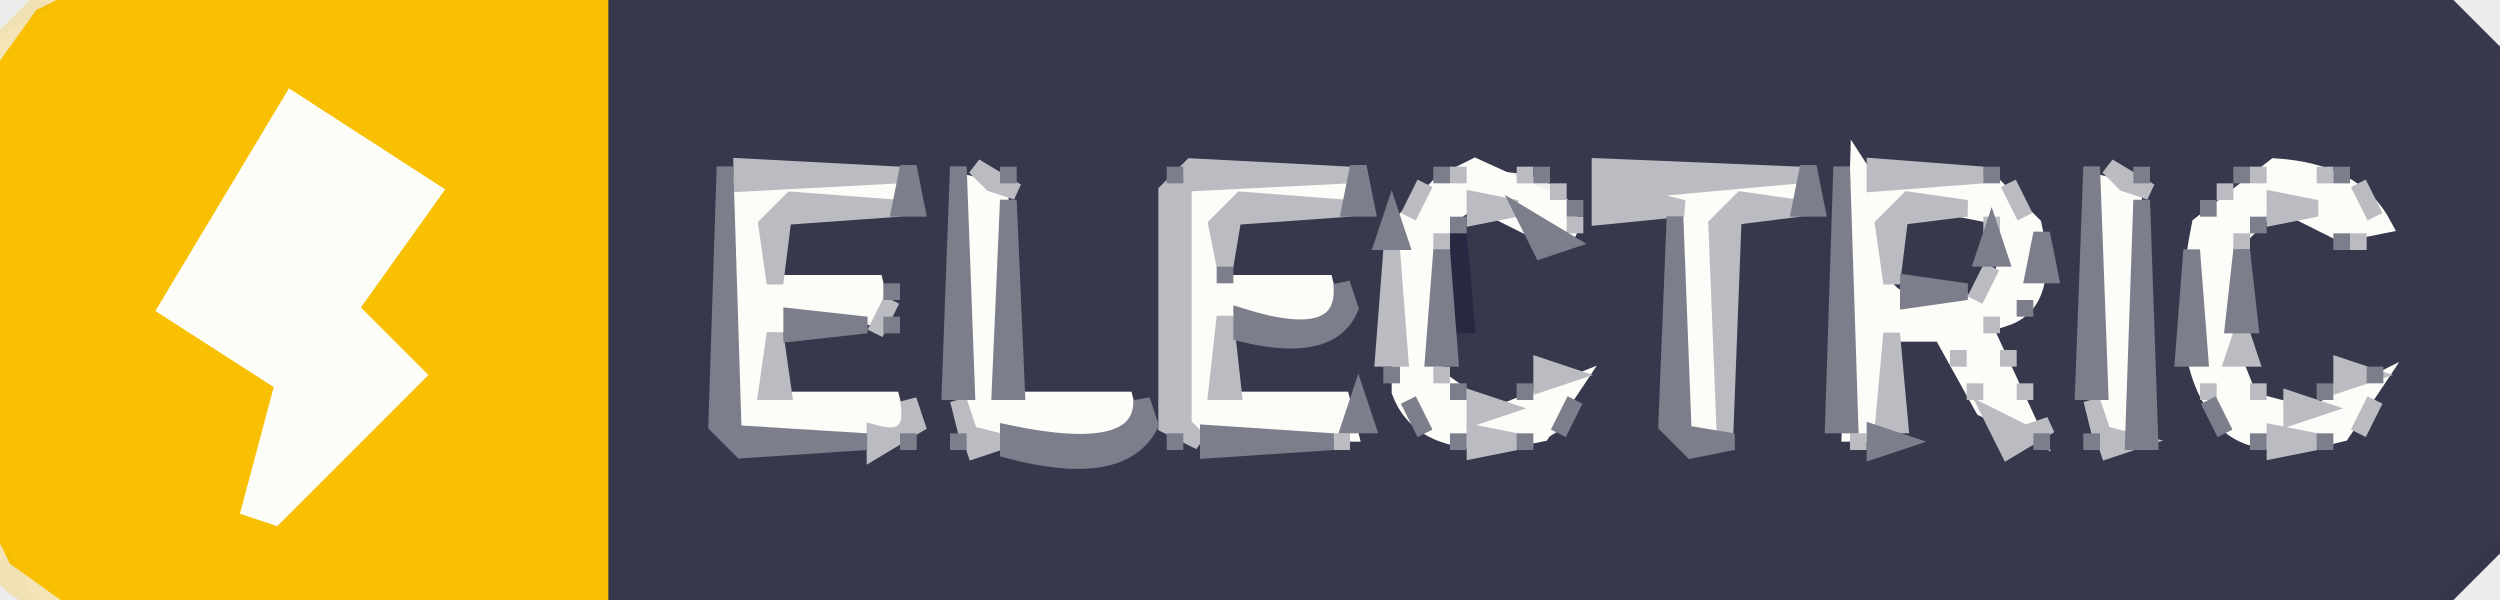
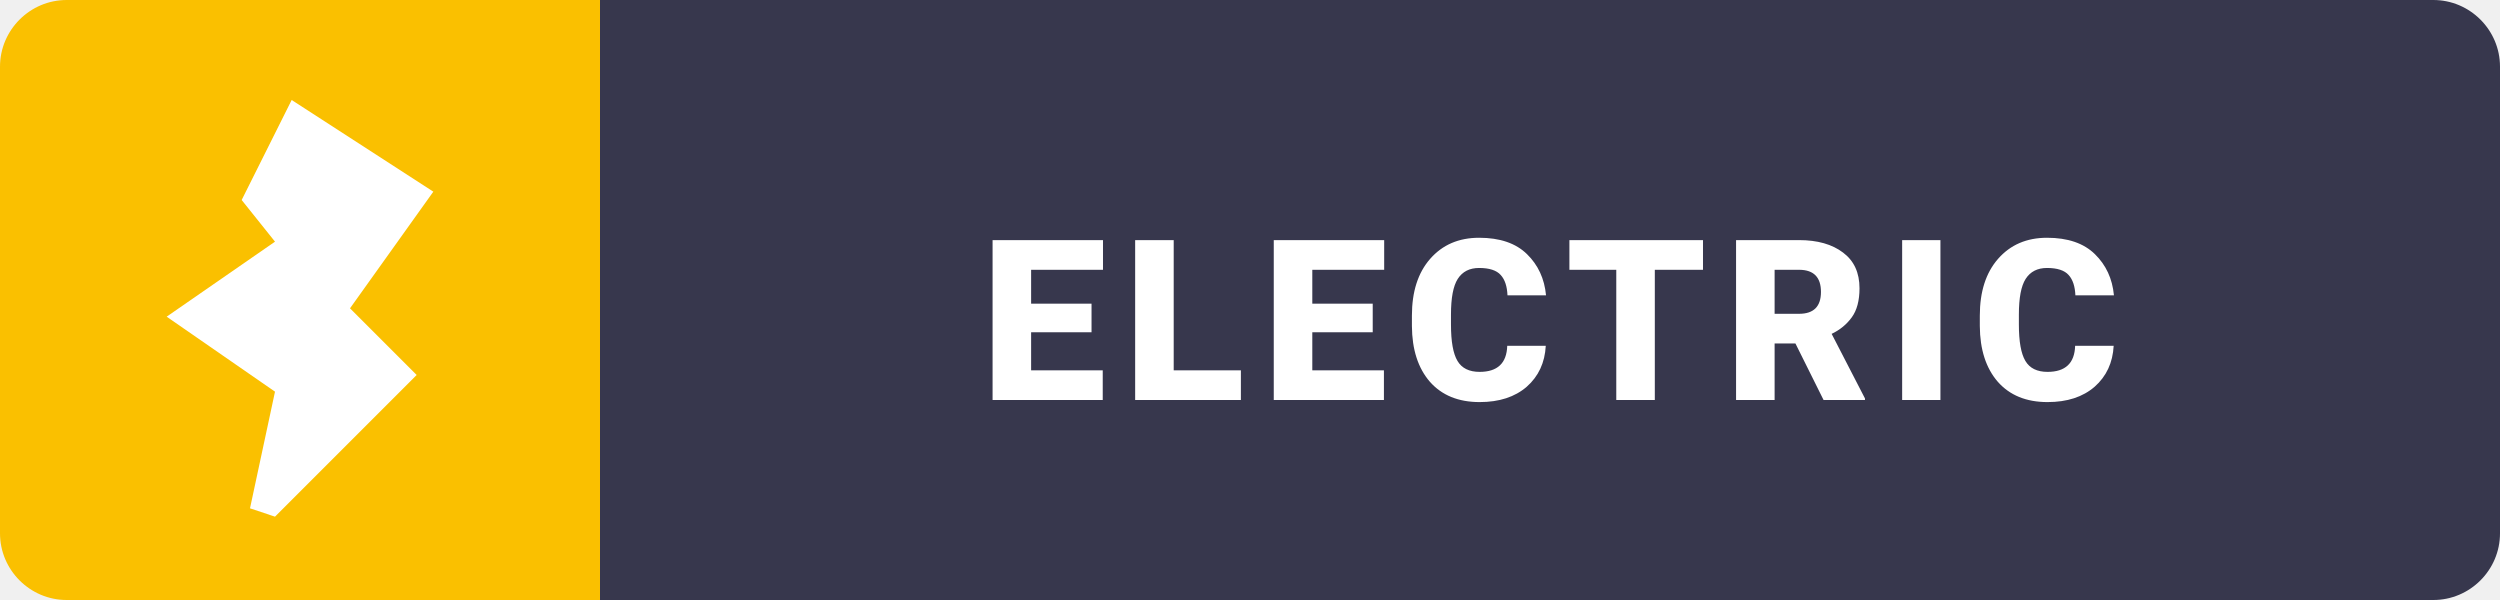
- <svg xmlns="http://www.w3.org/2000/svg" viewBox="0 0 150 36" version="1.1" desc="Created with imagetracer.js version 1.2.6">
-   <path fill="rgb(55,55,76)" stroke="rgb(55,55,76)" stroke-width="1" opacity="0.996" d="M 36 0 L 146.5 0 L 150 3.5 L 150 32.5 L 146.5 36 L 36.5 36 L 36 35.5 L 36 0 Z M 43 10 L 43 26 L 45 27 L 55 27 L 55 24 L 47 24 L 47 20 L 54 20 L 54 17 L 47 17 L 47 13 L 55 13 L 55 10 L 43 10 Z M 57 10 L 57 27 L 68 27 L 69 26 L 69 24 L 61 24 L 61 11 L 57 10 Z M 70 10 L 70 27 L 81 27 L 82 26 L 82 24 L 74 24 L 74 20 Q 79 21 81 19 L 81 17 L 74 17 L 74 13 L 82 13 L 82 10 L 70 10 Z M 87 10 L 83 14 Q 82 21 84 25 L 88 27 Q 93 28 95 25 L 94 22 L 91 24 L 87 23 L 88 13 L 94 15 L 95 13 Q 94 9 87 10 Z M 96 10 Q 94 15 100 13 L 100 26 L 102 27 L 104 27 L 104 13 L 109 13 L 109 10 L 96 10 Z M 110 10 L 110 26 L 112 27 L 114 27 L 114 20 L 117 20 L 119 26 L 123 27 L 120 21 Q 119 18 122 19 L 123 17 L 122 13 L 120 10 L 110 10 Z M 125 10 L 125 27 L 129 27 L 129 11 L 125 10 Z M 135 10 L 131 16 L 132 25 L 136 27 L 142 26 L 143 22 Q 140 21 139 24 L 135 23 L 135 15 L 137 13 L 140 13 Q 139 16 142 15 L 143 13 Q 142 9 135 10 Z " />
-   <path fill="rgb(55,55,76)" stroke="rgb(55,55,76)" stroke-width="1" opacity="0.996" d="M 114 13 Q 121.1 10.6 119 17 Q 111.9 19.4 114 13 Z " />
-   <path fill="rgb(251,191,0)" stroke="rgb(251,191,0)" stroke-width="1" opacity="0.239" d="M 2.5 0 L 4 0.5 L 1 2.5 L 0.5 4 L 0 2.5 L 2.5 0 Z " />
-   <path fill="rgb(251,191,0)" stroke="rgb(251,191,0)" stroke-width="1" opacity="0.239" d="M 0.5 32 L 2.5 35 L 4 35.5 L 2.5 36 Q -1.1 34.9 0.5 32 Z " />
-   <path fill="rgb(249,192,1)" stroke="rgb(249,192,1)" stroke-width="1" opacity="0.996" d="M 4.5 0 L 36 0 L 36 36 L 4.5 36 L 1 33.5 L 0 31.5 L 0 4.5 L 2.5 1 L 4.5 0 Z M 18 6 L 10 19 L 17 23 L 15 31 L 17 31 L 25 23 L 21 19 L 26 12 L 18 6 Z " />
-   <path fill="rgb(41,40,66)" stroke="rgb(41,40,66)" stroke-width="1" opacity="1" d="M 87.5 14 L 88 19.5 L 87 19.5 L 87.5 14 Z " />
-   <path fill="rgb(252,252,249)" stroke="rgb(252,252,249)" stroke-width="1" opacity="1" d="M 17.5 6 L 26 11.5 L 21 18.5 L 25 22.5 L 16.5 31 L 15 30.5 L 17 23 L 10 18.5 L 17.5 6 Z " />
-   <path fill="rgb(252,252,249)" stroke="rgb(252,252,249)" stroke-width="1" opacity="1" d="M 88.5 10 L 94 12.5 Q 94.8 14.8 92.5 14 L 88.5 12 Q 84 14 86 22.5 L 89.5 25 L 94.5 23 L 92.5 26 Q 85.5 27.5 84 23.5 L 84 13.5 L 86.5 11 L 88.5 10 Z " />
-   <path fill="rgb(252,252,249)" stroke="rgb(252,252,249)" stroke-width="1" opacity="1" d="M 111.5 10 Q 113.3 12.8 119.5 11 L 122 13.5 Q 123 18 120.5 19 L 119 19.5 L 122 26 L 119 24.5 L 116.5 20 L 113 20 L 113 26 L 111 26 L 111.5 10 Z M 115 12 Q 112 13 113 17 Q 114 19 119 18 Q 121 17 120 13 L 115 12 Z " />
-   <path fill="rgb(252,252,249)" stroke="rgb(252,252,249)" stroke-width="1" opacity="1" d="M 136.5 10 Q 141.3 10.3 143 13.5 L 140.5 14 L 136.5 12 Q 132.3 13.8 134 21.5 L 135 24 L 138.5 25 L 142.5 23 L 140.5 26 Q 134.5 27.5 133 24.5 Q 130.5 21 132 13.5 L 136.5 10 Z " />
-   <path fill="rgb(252,252,249)" stroke="rgb(252,252,249)" stroke-width="1" opacity="1" d="M 44 11 L 54 11.5 L 47.5 12 L 46 13.5 L 46 17 L 52.5 17 L 53 19 Q 47.6 17.5 46 20.5 L 46 24 L 53.5 24 L 54 26 L 44 26 L 44 11 Z " />
-   <path fill="rgb(252,252,249)" stroke="rgb(252,252,249)" stroke-width="1" opacity="1" d="M 58 11 L 60 11.5 L 60 24 L 67.5 24 L 68 26 L 58 26 L 58 11 Z " />
-   <path fill="rgb(252,252,249)" stroke="rgb(252,252,249)" stroke-width="1" opacity="1" d="M 71 11 L 81 11.5 L 74.5 12 L 73 13.5 L 73 17 L 79.5 17 L 80 19 L 73 19 L 73 24 L 80.5 24 L 81 26 L 71 26 L 71 11 Z " />
-   <path fill="rgb(252,252,249)" stroke="rgb(252,252,249)" stroke-width="1" opacity="1" d="M 97.5 11 L 108 11.5 L 103 13.5 L 103 25.5 L 101 26 L 101 12.5 L 97.5 12 L 97.5 11 Z " />
-   <path fill="rgb(252,252,249)" stroke="rgb(252,252,249)" stroke-width="1" opacity="1" d="M 126 11 L 128 11.5 L 128 26 L 126 25.5 L 126 11 Z " />
-   <path fill="rgb(187,187,194)" stroke="rgb(187,187,194)" stroke-width="1" opacity="1" d="M 44.5 10 L 54 10.5 L 44.5 11 L 44.5 10 Z " />
-   <path fill="rgb(187,187,194)" stroke="rgb(187,187,194)" stroke-width="1" opacity="1" d="M 58.5 10 L 61 11.5 L 59.5 11 L 58.5 10 Z " />
-   <path fill="rgb(187,187,194)" stroke="rgb(187,187,194)" stroke-width="1" opacity="1" d="M 71.5 10 L 81 10.5 L 71 11 L 71 25.5 L 72 26.5 L 70 25.5 L 70 11.5 L 71.5 10 Z " />
-   <path fill="rgb(187,187,194)" stroke="rgb(187,187,194)" stroke-width="1" opacity="1" d="M 87.5 10 L 87.5 11 L 87.5 10 Z " />
-   <path fill="rgb(187,187,194)" stroke="rgb(187,187,194)" stroke-width="1" opacity="1" d="M 91.5 10 L 91.5 11 L 91.5 10 Z " />
-   <path fill="rgb(187,187,194)" stroke="rgb(187,187,194)" stroke-width="1" opacity="1" d="M 96 10 L 108 10.5 L 97 11.5 L 101 12.5 L 96 13 L 96 10 Z " />
-   <path fill="rgb(187,187,194)" stroke="rgb(187,187,194)" stroke-width="1" opacity="1" d="M 112.5 10 L 119 10.5 L 112.5 11 L 112.5 10 Z " />
-   <path fill="rgb(187,187,194)" stroke="rgb(187,187,194)" stroke-width="1" opacity="1" d="M 126.5 10 L 129 11.5 L 127.5 11 L 126.5 10 Z " />
-   <path fill="rgb(187,187,194)" stroke="rgb(187,187,194)" stroke-width="1" opacity="1" d="M 135.5 10 L 135.5 11 L 135.5 10 Z " />
-   <path fill="rgb(187,187,194)" stroke="rgb(187,187,194)" stroke-width="1" opacity="1" d="M 139.5 10 L 139.5 11 L 139.5 10 Z " />
-   <path fill="rgb(187,187,194)" stroke="rgb(187,187,194)" stroke-width="1" opacity="1" d="M 85.5 11 L 84.5 13 L 85.5 11 Z " />
-   <path fill="rgb(187,187,194)" stroke="rgb(187,187,194)" stroke-width="1" opacity="1" d="M 93.5 11 L 93.5 12 L 93.5 11 Z " />
-   <path fill="rgb(187,187,194)" stroke="rgb(187,187,194)" stroke-width="1" opacity="1" d="M 120.5 11 L 121.5 13 L 120.5 11 Z " />
-   <path fill="rgb(187,187,194)" stroke="rgb(187,187,194)" stroke-width="1" opacity="1" d="M 133.5 11 L 133.5 12 L 133.5 11 Z " />
-   <path fill="rgb(187,187,194)" stroke="rgb(187,187,194)" stroke-width="1" opacity="1" d="M 141.5 11 L 142.5 13 L 141.5 11 Z " />
-   <path fill="rgb(187,187,194)" stroke="rgb(187,187,194)" stroke-width="1" opacity="1" d="M 47.5 12 L 54 12.5 L 47 13 L 46.5 17 L 46 13.5 L 47.5 12 Z " />
-   <path fill="rgb(187,187,194)" stroke="rgb(187,187,194)" stroke-width="1" opacity="1" d="M 74.5 12 L 81 12.5 L 74 13 L 73.5 16 L 73 13.5 L 74.5 12 Z " />
-   <path fill="rgb(187,187,194)" stroke="rgb(187,187,194)" stroke-width="1" opacity="1" d="M 88.5 12 L 91 12.5 L 88.5 13 L 88.5 12 Z " />
-   <path fill="rgb(187,187,194)" stroke="rgb(187,187,194)" stroke-width="1" opacity="1" d="M 104.5 12 L 108 12.5 L 104 13 L 103.5 26 L 103 13.5 L 104.5 12 Z " />
-   <path fill="rgb(187,187,194)" stroke="rgb(187,187,194)" stroke-width="1" opacity="1" d="M 114.5 12 L 118 12.5 L 114 13 L 113.5 17 L 113 13.5 L 114.5 12 Z " />
-   <path fill="rgb(187,187,194)" stroke="rgb(187,187,194)" stroke-width="1" opacity="1" d="M 136.5 12 L 139 12.5 L 136.5 13 L 136.5 12 Z " />
-   <path fill="rgb(187,187,194)" stroke="rgb(187,187,194)" stroke-width="1" opacity="1" d="M 94.5 13 L 94.5 14 L 94.5 13 Z " />
-   <path fill="rgb(187,187,194)" stroke="rgb(187,187,194)" stroke-width="1" opacity="1" d="M 119.5 13 L 119.5 14 L 119.5 13 Z " />
-   <path fill="rgb(187,187,194)" stroke="rgb(187,187,194)" stroke-width="1" opacity="1" d="M 86.5 14 L 86.5 15 L 86.5 14 Z " />
-   <path fill="rgb(187,187,194)" stroke="rgb(187,187,194)" stroke-width="1" opacity="1" d="M 134.5 14 L 134.5 15 L 134.5 14 Z " />
-   <path fill="rgb(187,187,194)" stroke="rgb(187,187,194)" stroke-width="1" opacity="1" d="M 141.5 14 L 141.5 15 L 141.5 14 Z " />
-   <path fill="rgb(187,187,194)" stroke="rgb(187,187,194)" stroke-width="1" opacity="1" d="M 83.5 15 L 84 21.5 L 83 21.5 L 83.5 15 Z " />
-   <path fill="rgb(187,187,194)" stroke="rgb(187,187,194)" stroke-width="1" opacity="1" d="M 119.5 16 L 118.5 18 L 119.5 16 Z " />
-   <path fill="rgb(187,187,194)" stroke="rgb(187,187,194)" stroke-width="1" opacity="1" d="M 53.5 18 L 52.5 20 L 53.5 18 Z " />
-   <path fill="rgb(187,187,194)" stroke="rgb(187,187,194)" stroke-width="1" opacity="1" d="M 73.5 19 L 74 23.5 L 73 23.5 L 73.5 19 Z " />
-   <path fill="rgb(187,187,194)" stroke="rgb(187,187,194)" stroke-width="1" opacity="1" d="M 119.5 19 L 119.5 20 L 119.5 19 Z " />
-   <path fill="rgb(187,187,194)" stroke="rgb(187,187,194)" stroke-width="1" opacity="1" d="M 46.5 20 L 47 23.5 L 46 23.5 L 46.5 20 Z " />
-   <path fill="rgb(187,187,194)" stroke="rgb(187,187,194)" stroke-width="1" opacity="1" d="M 113.5 20 L 114 25.5 L 113 25.5 L 113.5 20 Z " />
-   <path fill="rgb(187,187,194)" stroke="rgb(187,187,194)" stroke-width="1" opacity="1" d="M 134.5 20 L 135 21.5 L 134 21.5 L 134.5 20 Z " />
-   <path fill="rgb(187,187,194)" stroke="rgb(187,187,194)" stroke-width="1" opacity="1" d="M 117.5 21 L 117.5 22 L 117.5 21 Z " />
-   <path fill="rgb(187,187,194)" stroke="rgb(187,187,194)" stroke-width="1" opacity="1" d="M 120.5 21 L 120.5 22 L 120.5 21 Z " />
-   <path fill="rgb(187,187,194)" stroke="rgb(187,187,194)" stroke-width="1" opacity="1" d="M 86.5 22 L 86.5 23 L 86.5 22 Z " />
-   <path fill="rgb(187,187,194)" stroke="rgb(187,187,194)" stroke-width="1" opacity="1" d="M 92.5 22 L 94 22.5 L 92.5 23 L 92.5 22 Z " />
-   <path fill="rgb(187,187,194)" stroke="rgb(187,187,194)" stroke-width="1" opacity="1" d="M 140.5 22 L 142 22.5 L 140.5 23 L 140.5 22 Z " />
-   <path fill="rgb(187,187,194)" stroke="rgb(187,187,194)" stroke-width="1" opacity="1" d="M 118.5 23 L 118.5 24 L 118.5 23 Z " />
-   <path fill="rgb(187,187,194)" stroke="rgb(187,187,194)" stroke-width="1" opacity="1" d="M 121.5 23 L 121.5 24 L 121.5 23 Z " />
-   <path fill="rgb(187,187,194)" stroke="rgb(187,187,194)" stroke-width="1" opacity="1" d="M 132.5 23 L 132.5 24 L 132.5 23 Z " />
-   <path fill="rgb(187,187,194)" stroke="rgb(187,187,194)" stroke-width="1" opacity="1" d="M 135.5 23 L 135.5 24 L 135.5 23 Z " />
-   <path fill="rgb(187,187,194)" stroke="rgb(187,187,194)" stroke-width="1" opacity="1" d="M 54.5 24 L 55 25.5 L 52.5 27 L 52.5 26 Q 55 26.7 54.5 24 Z " />
-   <path fill="rgb(187,187,194)" stroke="rgb(187,187,194)" stroke-width="1" opacity="1" d="M 57.5 24 L 58 26 L 60 26.5 L 58.5 27 L 57.5 24 Z " />
-   <path fill="rgb(187,187,194)" stroke="rgb(187,187,194)" stroke-width="1" opacity="1" d="M 88.5 24 L 90 24.5 L 88.5 25 L 88.5 24 Z " />
-   <path fill="rgb(187,187,194)" stroke="rgb(187,187,194)" stroke-width="1" opacity="1" d="M 125.5 24 L 126 26 L 128 26.5 L 126.5 27 L 125.5 24 Z " />
-   <path fill="rgb(187,187,194)" stroke="rgb(187,187,194)" stroke-width="1" opacity="1" d="M 137.5 24 L 139 24.5 L 137.5 25 L 137.5 24 Z " />
-   <path fill="rgb(187,187,194)" stroke="rgb(187,187,194)" stroke-width="1" opacity="1" d="M 142.5 24 L 141.5 26 L 142.5 24 Z " />
-   <path fill="rgb(187,187,194)" stroke="rgb(187,187,194)" stroke-width="1" opacity="1" d="M 119.5 25 L 121.5 26 L 123 25.5 L 120.5 27 L 119.5 25 Z " />
-   <path fill="rgb(187,187,194)" stroke="rgb(187,187,194)" stroke-width="1" opacity="1" d="M 80.5 26 L 80.5 27 L 80.5 26 Z " />
-   <path fill="rgb(187,187,194)" stroke="rgb(187,187,194)" stroke-width="1" opacity="1" d="M 88.5 26 L 91 26.5 L 88.5 27 L 88.5 26 Z " />
-   <path fill="rgb(187,187,194)" stroke="rgb(187,187,194)" stroke-width="1" opacity="1" d="M 111.5 26 L 111.5 27 L 111.5 26 Z " />
-   <path fill="rgb(187,187,194)" stroke="rgb(187,187,194)" stroke-width="1" opacity="1" d="M 136.5 26 L 139 26.5 L 136.5 27 L 136.5 26 Z " />
-   <path fill="rgb(125,126,140)" stroke="rgb(125,126,140)" stroke-width="1" opacity="1" d="M 43.5 10 L 44 26 L 52 26.5 L 44.5 27 L 43 25.5 L 43.5 10 Z " />
-   <path fill="rgb(125,126,140)" stroke="rgb(125,126,140)" stroke-width="1" opacity="1" d="M 54.5 10 L 55 12.5 L 54 12.5 L 54.5 10 Z " />
-   <path fill="rgb(125,126,140)" stroke="rgb(125,126,140)" stroke-width="1" opacity="1" d="M 57.5 10 L 58 23.5 L 57 23.5 L 57.5 10 Z " />
-   <path fill="rgb(125,126,140)" stroke="rgb(125,126,140)" stroke-width="1" opacity="1" d="M 60.5 10 L 60.5 11 L 60.5 10 Z " />
-   <path fill="rgb(125,126,140)" stroke="rgb(125,126,140)" stroke-width="1" opacity="1" d="M 70.5 10 L 70.5 11 L 70.5 10 Z " />
-   <path fill="rgb(125,126,140)" stroke="rgb(125,126,140)" stroke-width="1" opacity="1" d="M 81.5 10 L 82 12.5 L 81 12.5 L 81.5 10 Z " />
-   <path fill="rgb(125,126,140)" stroke="rgb(125,126,140)" stroke-width="1" opacity="1" d="M 86.5 10 L 86.5 11 L 86.5 10 Z " />
-   <path fill="rgb(125,126,140)" stroke="rgb(125,126,140)" stroke-width="1" opacity="1" d="M 92.5 10 L 92.5 11 L 92.5 10 Z " />
-   <path fill="rgb(125,126,140)" stroke="rgb(125,126,140)" stroke-width="1" opacity="1" d="M 108.5 10 L 109 12.5 L 108 12.5 L 108.5 10 Z " />
-   <path fill="rgb(125,126,140)" stroke="rgb(125,126,140)" stroke-width="1" opacity="1" d="M 110.5 10 L 111 25.5 L 110 25.5 L 110.5 10 Z " />
-   <path fill="rgb(125,126,140)" stroke="rgb(125,126,140)" stroke-width="1" opacity="1" d="M 119.5 10 L 119.5 11 L 119.5 10 Z " />
-   <path fill="rgb(125,126,140)" stroke="rgb(125,126,140)" stroke-width="1" opacity="1" d="M 125.5 10 L 126 23.5 L 125 23.5 L 125.5 10 Z " />
-   <path fill="rgb(125,126,140)" stroke="rgb(125,126,140)" stroke-width="1" opacity="1" d="M 128.5 10 L 128.5 11 L 128.5 10 Z " />
-   <path fill="rgb(125,126,140)" stroke="rgb(125,126,140)" stroke-width="1" opacity="1" d="M 134.5 10 L 134.5 11 L 134.5 10 Z " />
-   <path fill="rgb(125,126,140)" stroke="rgb(125,126,140)" stroke-width="1" opacity="1" d="M 140.5 10 L 140.5 11 L 140.5 10 Z " />
-   <path fill="rgb(125,126,140)" stroke="rgb(125,126,140)" stroke-width="1" opacity="1" d="M 60.5 12 L 61 23.5 L 60 23.5 L 60.5 12 Z " />
-   <path fill="rgb(125,126,140)" stroke="rgb(125,126,140)" stroke-width="1" opacity="1" d="M 94.5 12 L 94.5 13 L 94.5 12 Z " />
-   <path fill="rgb(125,126,140)" stroke="rgb(125,126,140)" stroke-width="1" opacity="1" d="M 128.5 12 L 129 26.5 L 128 26.5 L 128.5 12 Z " />
-   <path fill="rgb(125,126,140)" stroke="rgb(125,126,140)" stroke-width="1" opacity="1" d="M 132.5 12 L 132.5 13 L 132.5 12 Z " />
-   <path fill="rgb(125,126,140)" stroke="rgb(125,126,140)" stroke-width="1" opacity="1" d="M 83.5 13 L 84 14.5 L 83 14.5 L 83.5 13 Z " />
-   <path fill="rgb(125,126,140)" stroke="rgb(125,126,140)" stroke-width="1" opacity="1" d="M 87.5 13 L 87.5 14 L 87.5 13 Z " />
-   <path fill="rgb(125,126,140)" stroke="rgb(125,126,140)" stroke-width="1" opacity="1" d="M 91.5 13 L 94 14.5 L 92.5 15 L 91.5 13 Z " />
-   <path fill="rgb(125,126,140)" stroke="rgb(125,126,140)" stroke-width="1" opacity="1" d="M 100.5 13 L 101 26 L 104 26.5 L 101.5 27 L 100 25.5 L 100.5 13 Z " />
-   <path fill="rgb(125,126,140)" stroke="rgb(125,126,140)" stroke-width="1" opacity="1" d="M 135.5 13 L 135.5 14 L 135.5 13 Z " />
-   <path fill="rgb(125,126,140)" stroke="rgb(125,126,140)" stroke-width="1" opacity="1" d="M 119.5 14 L 120 15.5 L 119 15.5 L 119.5 14 Z " />
-   <path fill="rgb(125,126,140)" stroke="rgb(125,126,140)" stroke-width="1" opacity="1" d="M 122.5 14 L 123 16.5 L 122 16.5 L 122.5 14 Z " />
-   <path fill="rgb(125,126,140)" stroke="rgb(125,126,140)" stroke-width="1" opacity="1" d="M 140.5 14 L 140.5 15 L 140.5 14 Z " />
-   <path fill="rgb(125,126,140)" stroke="rgb(125,126,140)" stroke-width="1" opacity="1" d="M 86.5 15 L 87 21.5 L 86 21.5 L 86.5 15 Z " />
-   <path fill="rgb(125,126,140)" stroke="rgb(125,126,140)" stroke-width="1" opacity="1" d="M 131.5 15 L 132 21.5 L 131 21.5 L 131.5 15 Z " />
-   <path fill="rgb(125,126,140)" stroke="rgb(125,126,140)" stroke-width="1" opacity="1" d="M 134.5 15 L 135 19.5 L 134 19.5 L 134.5 15 Z " />
-   <path fill="rgb(125,126,140)" stroke="rgb(125,126,140)" stroke-width="1" opacity="1" d="M 73.5 16 L 73.5 17 L 73.5 16 Z " />
-   <path fill="rgb(125,126,140)" stroke="rgb(125,126,140)" stroke-width="1" opacity="1" d="M 53.5 17 L 53.5 18 L 53.5 17 Z " />
-   <path fill="rgb(125,126,140)" stroke="rgb(125,126,140)" stroke-width="1" opacity="1" d="M 80.5 17 L 81 18.5 Q 79.8 21.3 74.5 20 L 74.5 19 Q 80.9 21 80.5 17 Z " />
-   <path fill="rgb(125,126,140)" stroke="rgb(125,126,140)" stroke-width="1" opacity="1" d="M 114.5 17 L 118 17.5 L 114.5 18 L 114.5 17 Z " />
-   <path fill="rgb(125,126,140)" stroke="rgb(125,126,140)" stroke-width="1" opacity="1" d="M 121.5 18 L 121.5 19 L 121.5 18 Z " />
-   <path fill="rgb(125,126,140)" stroke="rgb(125,126,140)" stroke-width="1" opacity="1" d="M 47.5 19 L 52 19.5 L 47.5 20 L 47.5 19 Z " />
-   <path fill="rgb(125,126,140)" stroke="rgb(125,126,140)" stroke-width="1" opacity="1" d="M 53.5 19 L 53.5 20 L 53.5 19 Z " />
-   <path fill="rgb(125,126,140)" stroke="rgb(125,126,140)" stroke-width="1" opacity="1" d="M 83.5 22 L 83.5 23 L 83.5 22 Z " />
-   <path fill="rgb(125,126,140)" stroke="rgb(125,126,140)" stroke-width="1" opacity="1" d="M 142.5 22 L 142.5 23 L 142.5 22 Z " />
-   <path fill="rgb(125,126,140)" stroke="rgb(125,126,140)" stroke-width="1" opacity="1" d="M 87.5 23 L 87.5 24 L 87.5 23 Z " />
-   <path fill="rgb(125,126,140)" stroke="rgb(125,126,140)" stroke-width="1" opacity="1" d="M 91.5 23 L 91.5 24 L 91.5 23 Z " />
-   <path fill="rgb(125,126,140)" stroke="rgb(125,126,140)" stroke-width="1" opacity="1" d="M 139.5 23 L 139.5 24 L 139.5 23 Z " />
-   <path fill="rgb(125,126,140)" stroke="rgb(125,126,140)" stroke-width="1" opacity="1" d="M 68.5 24 L 69 25.5 Q 67.3 28.8 60.5 27 L 60.5 26 Q 68.6 27.7 68.5 24 Z " />
-   <path fill="rgb(125,126,140)" stroke="rgb(125,126,140)" stroke-width="1" opacity="1" d="M 81.5 24 L 82 25.5 L 81 25.5 L 81.5 24 Z " />
-   <path fill="rgb(125,126,140)" stroke="rgb(125,126,140)" stroke-width="1" opacity="1" d="M 84.5 24 L 85.5 26 L 84.5 24 Z " />
-   <path fill="rgb(125,126,140)" stroke="rgb(125,126,140)" stroke-width="1" opacity="1" d="M 94.5 24 L 93.5 26 L 94.5 24 Z " />
-   <path fill="rgb(125,126,140)" stroke="rgb(125,126,140)" stroke-width="1" opacity="1" d="M 132.5 24 L 133.5 26 L 132.5 24 Z " />
-   <path fill="rgb(125,126,140)" stroke="rgb(125,126,140)" stroke-width="1" opacity="1" d="M 54.5 26 L 54.5 27 L 54.5 26 Z " />
-   <path fill="rgb(125,126,140)" stroke="rgb(125,126,140)" stroke-width="1" opacity="1" d="M 57.5 26 L 57.5 27 L 57.5 26 Z " />
-   <path fill="rgb(125,126,140)" stroke="rgb(125,126,140)" stroke-width="1" opacity="1" d="M 70.5 26 L 70.5 27 L 70.5 26 Z " />
-   <path fill="rgb(125,126,140)" stroke="rgb(125,126,140)" stroke-width="1" opacity="1" d="M 72.5 26 L 80 26.5 L 72.5 27 L 72.5 26 Z " />
-   <path fill="rgb(125,126,140)" stroke="rgb(125,126,140)" stroke-width="1" opacity="1" d="M 87.5 26 L 87.5 27 L 87.5 26 Z " />
-   <path fill="rgb(125,126,140)" stroke="rgb(125,126,140)" stroke-width="1" opacity="1" d="M 91.5 26 L 91.5 27 L 91.5 26 Z " />
-   <path fill="rgb(125,126,140)" stroke="rgb(125,126,140)" stroke-width="1" opacity="1" d="M 112.5 26 L 114 26.5 L 112.5 27 L 112.5 26 Z " />
-   <path fill="rgb(125,126,140)" stroke="rgb(125,126,140)" stroke-width="1" opacity="1" d="M 122.5 26 L 122.5 27 L 122.5 26 Z " />
-   <path fill="rgb(125,126,140)" stroke="rgb(125,126,140)" stroke-width="1" opacity="1" d="M 125.5 26 L 125.5 27 L 125.5 26 Z " />
-   <path fill="rgb(125,126,140)" stroke="rgb(125,126,140)" stroke-width="1" opacity="1" d="M 135.5 26 L 135.5 27 L 135.5 26 Z " />
-   <path fill="rgb(125,126,140)" stroke="rgb(125,126,140)" stroke-width="1" opacity="1" d="M 139.5 26 L 139.5 27 L 139.5 26 Z " />
-   <path fill="rgb(9,9,13)" stroke="rgb(9,9,13)" stroke-width="1" opacity="0.016" d="M 0 0 L 2 0.5 L 0 1.5 L 0 0 Z " />
-   <path fill="rgb(9,9,13)" stroke="rgb(9,9,13)" stroke-width="1" opacity="0.016" d="M 147.5 0 Q 151.3 -1.3 150 2.5 L 147.5 0 Z " />
-   <path fill="rgb(9,9,13)" stroke="rgb(9,9,13)" stroke-width="1" opacity="0.016" d="M 149.5 33 L 150 36 L 147 35.5 L 149.5 33 Z " />
-   <path fill="rgb(9,9,13)" stroke="rgb(9,9,13)" stroke-width="1" opacity="0.016" d="M 0.5 34 L 1.5 36 Q -1.3 36.7 0.5 34 Z " />
+ <svg xmlns="http://www.w3.org/2000/svg" viewBox="0 0 150 36" width="150" height="36">
+   <path fill="#37374d" d="M 36 0 L 146 0 C 148.2 0 150 1.8 150 4 L 150 32 C 150 34.2 148.2 36 146 36 L 36 36 Z" />
+   <path fill="#fac000" d="M 4 0 C 1.8 0 0 1.8 0 4 L 0 32 C 0 34.2 1.8 36 4 36 L 36 36 L 36 0 Z" />
+   <path fill="#ffffff" d="M 17.5 6 L 26 11.5 L 21 18.5 L 25 22.5 L 16.5 31 L 15 30.5 L 16.5 23.5 L 10 19 L 16.5 14.5 L 14.5 12 L 17.5 6 Z" />
+   <text x="93" y="24" text-anchor="middle" fill="#ffffff" font-family="-apple-system, BlinkMacSystemFont, 'Segoe UI', Roboto, 'Helvetica Neue', Arial, sans-serif" font-weight="900" font-size="13.5" letter-spacing="1.0">ELECTRIC</text>
</svg>
